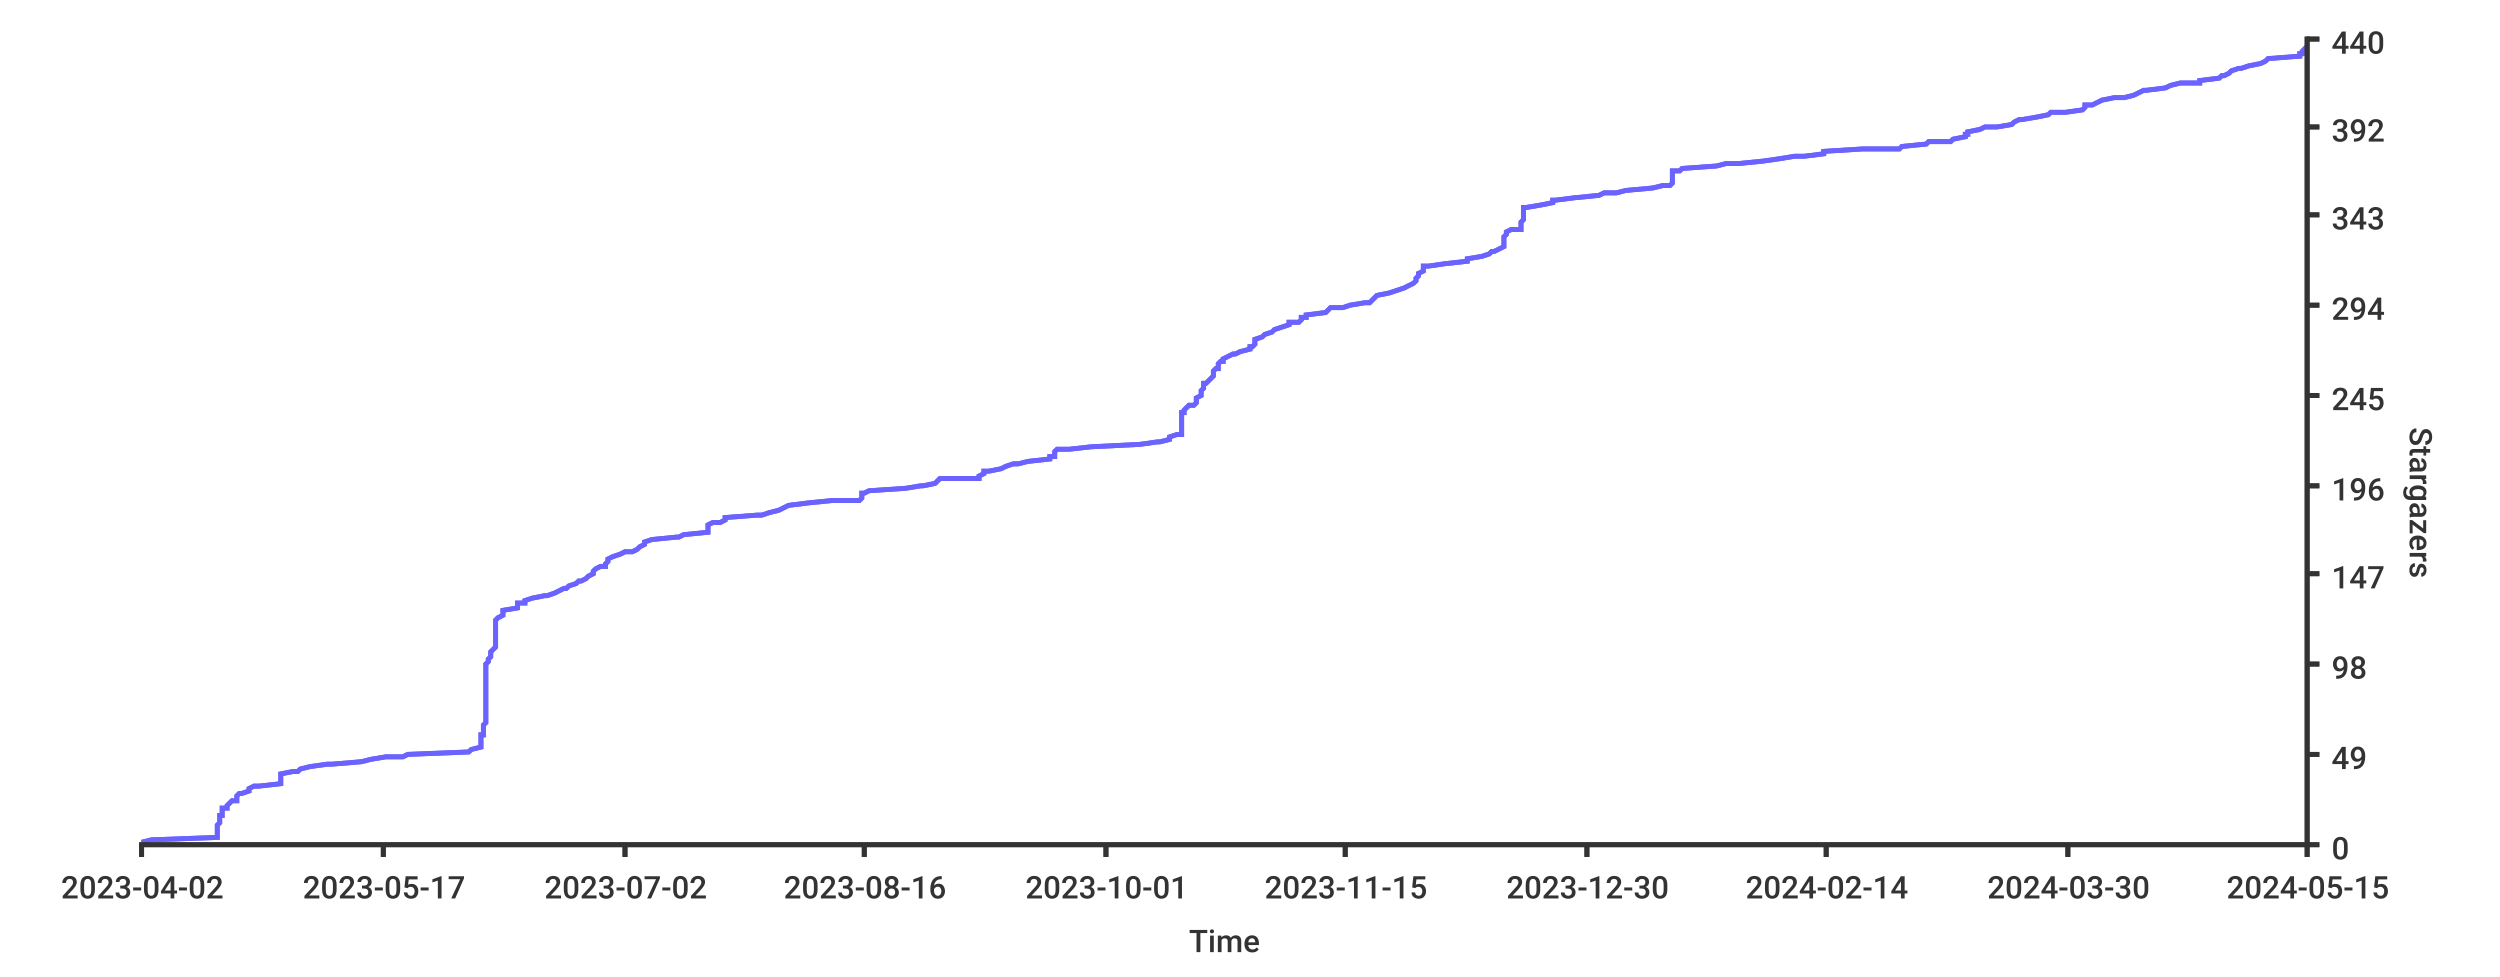
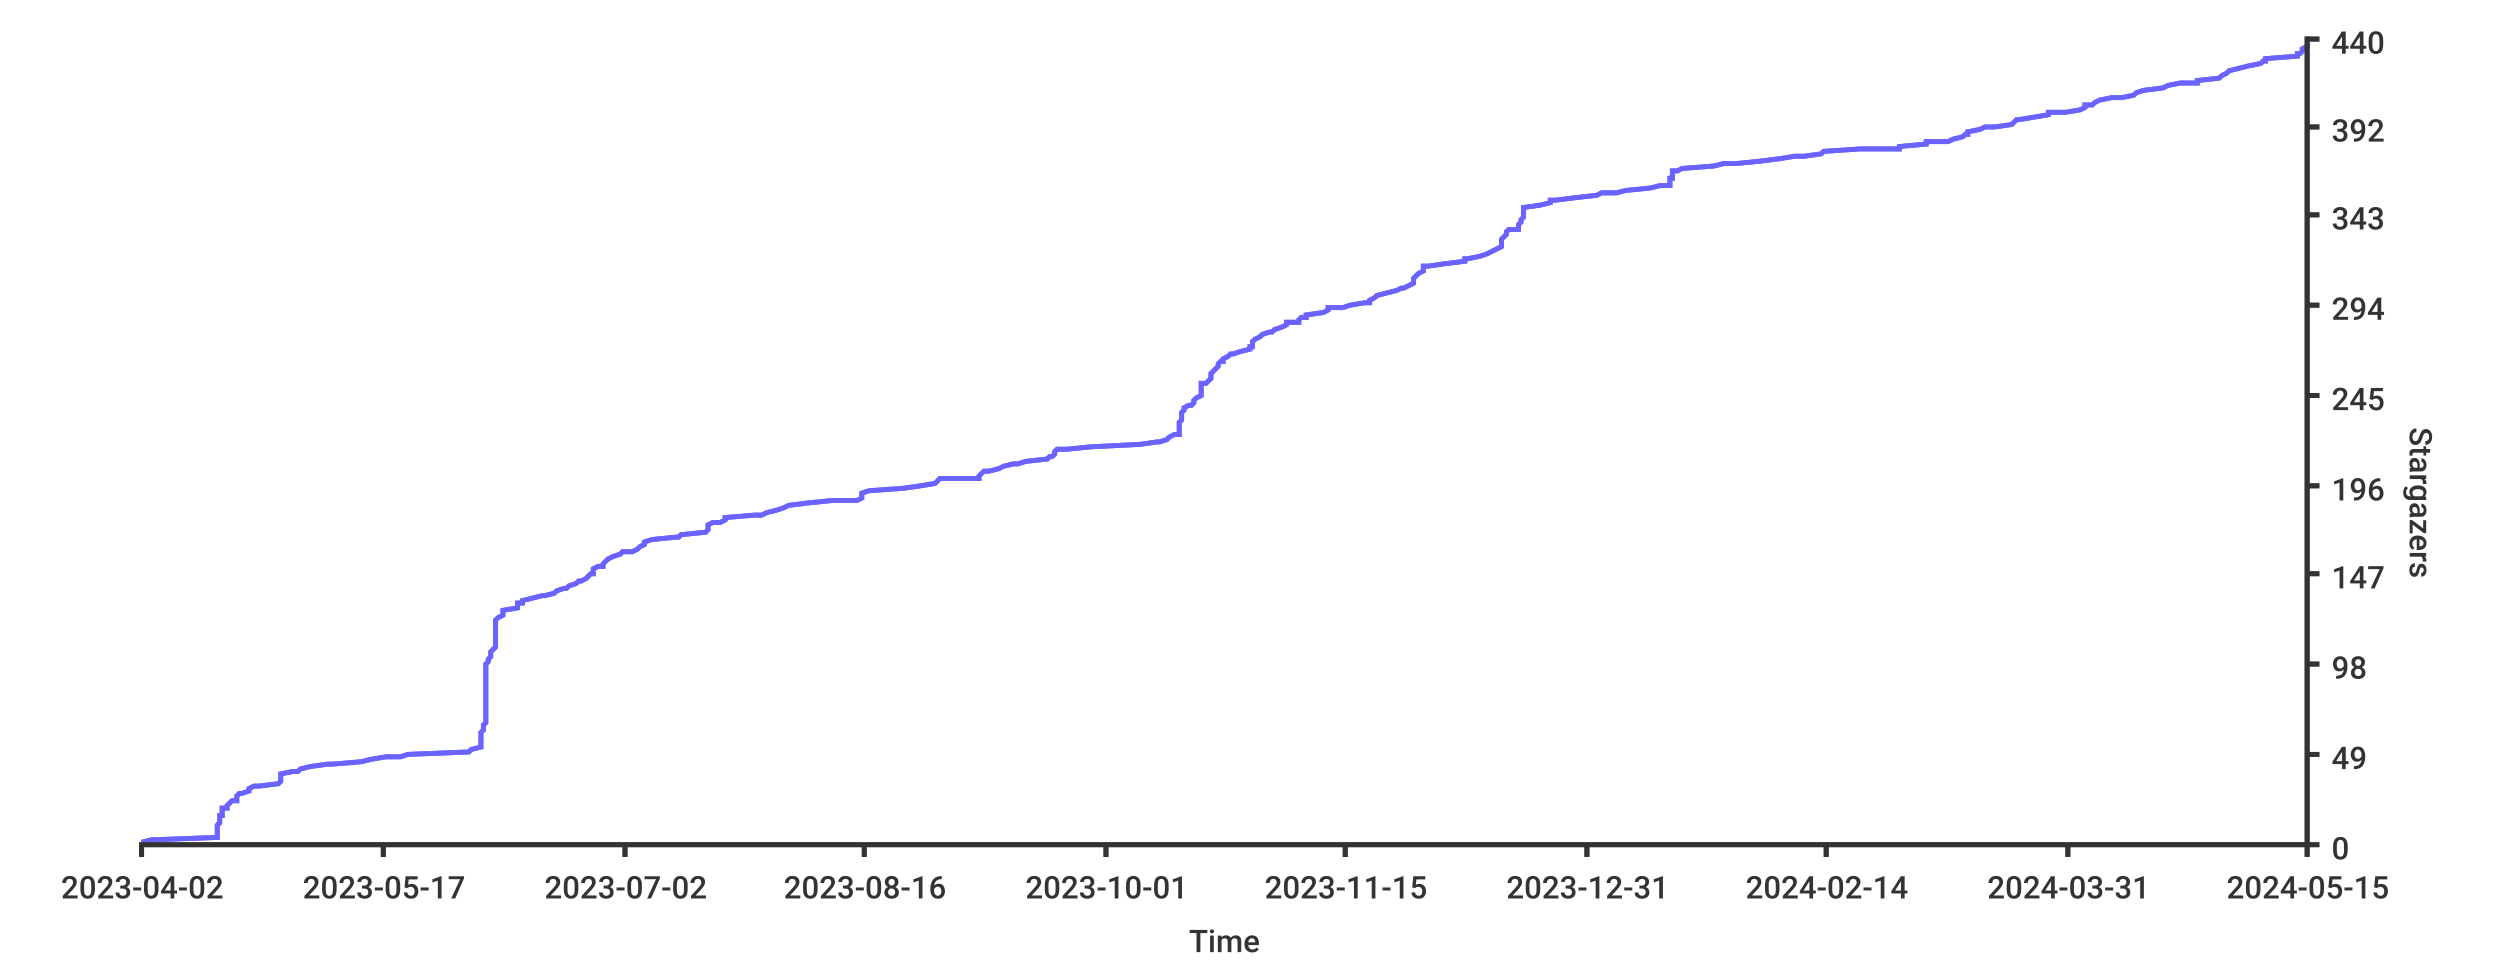
- <svg xmlns="http://www.w3.org/2000/svg" width="1024px" height="400px">
+ <svg xmlns="http://www.w3.org/2000/svg" height="400px" width="1024px">
  <style type="text/css">
path { fill: none; stroke: rgb(51,51,51); }
path.series { stroke: #6b63ff; }
rect.background { fill: rgb(255,255,255); stroke: none; }

text {
	stroke-width: 0;
	stroke: none;
	fill: rgba(51,51,51,1.0);
	font-size: 12.8px;
	font-family: 'Roboto Medium', sans-serif;
}
</style>
+   <rect y="0" width="1024px" height="400px" class="background" rx="8" x="0" />
  <rect x="0" y="0" width="1024px" height="400px" class="background" rx="8" />
-   <rect x="0" y="0" width="1024px" height="400px" class="background" rx="8" />
-   <path stroke-width="2" class="series" d="M 58 345 L 62 344 L 89 343 L 89 343 L 89 342 L 89 341 L 89 340 L 89 340 L 89 339 L 89 338 L 90 337 L 90 337 L 90 336 L 90 335 L 90 334 L 91 334 L 91 333 L 91 332 L 91 331 L 93 331 L 93 330 L 94 329 L 95 328 L 97 328 L 97 327 L 97 326 L 98 325 L 99 325 L 102 324 L 102 323 L 104 322 L 106 322 L 115 321 L 115 320 L 115 319 L 115 319 L 115 318 L 115 317 L 120 316 L 122 316 L 123 315 L 127 314 L 134 313 L 136 313 L 148 312 L 152 311 L 158 310 L 165 310 L 167 309 L 192 308 L 193 307 L 193 307 L 197 306 L 197 305 L 197 304 L 197 304 L 197 303 L 197 302 L 197 301 L 198 301 L 198 300 L 198 299 L 198 298 L 198 298 L 198 297 L 199 296 L 199 295 L 199 295 L 199 294 L 199 293 L 199 292 L 199 292 L 199 291 L 199 290 L 199 289 L 199 289 L 199 288 L 199 287 L 199 286 L 199 286 L 199 285 L 199 284 L 199 283 L 199 283 L 199 282 L 199 281 L 199 280 L 199 280 L 199 279 L 199 278 L 199 277 L 199 277 L 199 276 L 199 275 L 199 274 L 199 274 L 199 273 L 199 272 L 200 271 L 200 271 L 200 270 L 201 269 L 201 268 L 201 268 L 201 267 L 202 266 L 203 265 L 203 265 L 203 264 L 203 263 L 203 262 L 203 262 L 203 261 L 203 260 L 203 259 L 203 259 L 203 258 L 203 257 L 203 256 L 203 256 L 203 255 L 203 254 L 204 253 L 204 253 L 206 252 L 206 251 L 206 250 L 206 250 L 212 249 L 212 248 L 212 247 L 215 247 L 215 246 L 218 245 L 223 244 L 224 244 L 227 243 L 229 242 L 231 241 L 232 241 L 233 240 L 236 239 L 237 238 L 238 238 L 240 237 L 241 236 L 243 235 L 243 235 L 243 234 L 244 233 L 246 232 L 248 232 L 248 231 L 249 230 L 249 229 L 249 229 L 251 228 L 254 227 L 256 226 L 259 226 L 261 225 L 262 224 L 264 223 L 264 223 L 264 222 L 267 221 L 277 220 L 278 220 L 280 219 L 290 218 L 290 217 L 290 217 L 290 216 L 290 215 L 292 214 L 295 214 L 297 213 L 297 212 L 310 211 L 312 211 L 315 210 L 319 209 L 321 208 L 321 208 L 323 207 L 331 206 L 341 205 L 352 205 L 353 204 L 353 203 L 353 202 L 354 202 L 356 201 L 371 200 L 377 199 L 378 199 L 383 198 L 384 197 L 385 196 L 401 196 L 401 195 L 403 194 L 403 193 L 405 193 L 410 192 L 412 191 L 415 190 L 417 190 L 421 189 L 430 188 L 430 187 L 432 187 L 432 186 L 432 185 L 433 184 L 438 184 L 447 183 L 467 182 L 474 181 L 475 181 L 479 180 L 479 179 L 482 178 L 484 178 L 484 177 L 484 176 L 484 175 L 484 175 L 484 174 L 484 173 L 484 172 L 484 172 L 484 171 L 484 170 L 484 169 L 485 169 L 485 168 L 486 167 L 487 166 L 489 166 L 490 165 L 490 164 L 490 163 L 490 163 L 492 162 L 492 161 L 492 160 L 492 160 L 493 159 L 493 158 L 493 157 L 494 157 L 495 156 L 496 155 L 497 154 L 497 154 L 497 153 L 497 152 L 498 151 L 499 151 L 499 150 L 499 149 L 500 148 L 501 148 L 501 147 L 503 146 L 505 145 L 506 145 L 508 144 L 512 143 L 512 142 L 513 142 L 514 141 L 514 140 L 514 139 L 514 139 L 517 138 L 518 137 L 521 136 L 521 136 L 522 135 L 525 134 L 528 133 L 528 132 L 532 132 L 533 131 L 533 130 L 535 130 L 535 129 L 543 128 L 544 127 L 545 126 L 550 126 L 553 125 L 559 124 L 561 124 L 562 123 L 563 122 L 564 121 L 564 121 L 569 120 L 572 119 L 575 118 L 575 118 L 577 117 L 579 116 L 580 115 L 580 115 L 580 114 L 581 113 L 581 112 L 581 112 L 583 111 L 583 110 L 583 109 L 585 109 L 592 108 L 601 107 L 601 106 L 601 106 L 607 105 L 610 104 L 611 103 L 612 103 L 614 102 L 616 101 L 616 100 L 616 100 L 616 99 L 616 98 L 616 97 L 616 97 L 617 96 L 617 95 L 619 94 L 623 94 L 623 93 L 623 92 L 623 91 L 623 91 L 624 90 L 624 89 L 624 88 L 624 88 L 624 87 L 624 86 L 624 85 L 625 85 L 631 84 L 636 83 L 636 82 L 637 82 L 645 81 L 655 80 L 657 79 L 662 79 L 666 78 L 677 77 L 681 76 L 684 76 L 685 75 L 685 74 L 685 73 L 685 73 L 685 72 L 685 71 L 685 70 L 688 70 L 689 69 L 703 68 L 707 67 L 712 67 L 722 66 L 729 65 L 735 64 L 739 64 L 747 63 L 747 62 L 763 61 L 778 61 L 779 60 L 789 59 L 790 58 L 799 58 L 800 57 L 805 56 L 805 55 L 806 55 L 806 54 L 811 53 L 813 52 L 818 52 L 824 51 L 825 50 L 827 49 L 828 49 L 834 48 L 839 47 L 840 46 L 846 46 L 853 45 L 854 44 L 854 43 L 857 43 L 859 42 L 861 41 L 866 40 L 870 40 L 874 39 L 876 38 L 878 37 L 879 37 L 887 36 L 889 35 L 893 34 L 901 34 L 901 33 L 909 32 L 910 31 L 911 31 L 913 30 L 914 29 L 917 28 L 918 28 L 921 27 L 926 26 L 928 25 L 928 25 L 929 24 L 942 23 L 942 22 L 943 22 L 943 21 L 944 20 L 945 19 L 945 19" />
-   <path stroke-width="2" class="series" d="M 58 345 L 62 344 L 89 343 L 89 343 L 89 342 L 89 341 L 89 340 L 89 340 L 89 339 L 89 338 L 90 337 L 90 337 L 90 336 L 90 335 L 90 334 L 91 334 L 91 333 L 91 332 L 91 331 L 93 331 L 93 330 L 94 329 L 95 328 L 97 328 L 97 327 L 97 326 L 98 325 L 99 325 L 102 324 L 102 323 L 104 322 L 106 322 L 115 321 L 115 320 L 115 319 L 115 319 L 115 318 L 115 317 L 120 316 L 122 316 L 123 315 L 127 314 L 134 313 L 136 313 L 148 312 L 152 311 L 158 310 L 165 310 L 167 309 L 192 308 L 193 307 L 193 307 L 197 306 L 197 305 L 197 304 L 197 304 L 197 303 L 197 302 L 197 301 L 198 301 L 198 300 L 198 299 L 198 298 L 198 298 L 198 297 L 199 296 L 199 295 L 199 295 L 199 294 L 199 293 L 199 292 L 199 292 L 199 291 L 199 290 L 199 289 L 199 289 L 199 288 L 199 287 L 199 286 L 199 286 L 199 285 L 199 284 L 199 283 L 199 283 L 199 282 L 199 281 L 199 280 L 199 280 L 199 279 L 199 278 L 199 277 L 199 277 L 199 276 L 199 275 L 199 274 L 199 274 L 199 273 L 199 272 L 200 271 L 200 271 L 200 270 L 201 269 L 201 268 L 201 268 L 201 267 L 202 266 L 203 265 L 203 265 L 203 264 L 203 263 L 203 262 L 203 262 L 203 261 L 203 260 L 203 259 L 203 259 L 203 258 L 203 257 L 203 256 L 203 256 L 203 255 L 203 254 L 204 253 L 204 253 L 206 252 L 206 251 L 206 250 L 206 250 L 212 249 L 212 248 L 212 247 L 215 247 L 215 246 L 218 245 L 223 244 L 224 244 L 227 243 L 229 242 L 231 241 L 232 241 L 233 240 L 236 239 L 237 238 L 238 238 L 240 237 L 241 236 L 243 235 L 243 235 L 243 234 L 244 233 L 246 232 L 248 232 L 248 231 L 249 230 L 249 229 L 249 229 L 251 228 L 254 227 L 256 226 L 259 226 L 261 225 L 262 224 L 264 223 L 264 223 L 264 222 L 267 221 L 277 220 L 278 220 L 280 219 L 290 218 L 290 217 L 290 217 L 290 216 L 290 215 L 292 214 L 295 214 L 297 213 L 297 212 L 310 211 L 312 211 L 315 210 L 319 209 L 321 208 L 321 208 L 323 207 L 331 206 L 341 205 L 352 205 L 353 204 L 353 203 L 353 202 L 354 202 L 356 201 L 371 200 L 377 199 L 378 199 L 383 198 L 384 197 L 385 196 L 401 196 L 401 195 L 403 194 L 403 193 L 405 193 L 410 192 L 412 191 L 415 190 L 417 190 L 421 189 L 430 188 L 430 187 L 432 187 L 432 186 L 432 185 L 433 184 L 438 184 L 447 183 L 467 182 L 474 181 L 475 181 L 479 180 L 479 179 L 482 178 L 484 178 L 484 177 L 484 176 L 484 175 L 484 175 L 484 174 L 484 173 L 484 172 L 484 172 L 484 171 L 484 170 L 484 169 L 485 169 L 485 168 L 486 167 L 487 166 L 489 166 L 490 165 L 490 164 L 490 163 L 490 163 L 492 162 L 492 161 L 492 160 L 492 160 L 493 159 L 493 158 L 493 157 L 494 157 L 495 156 L 496 155 L 497 154 L 497 154 L 497 153 L 497 152 L 498 151 L 499 151 L 499 150 L 499 149 L 500 148 L 501 148 L 501 147 L 503 146 L 505 145 L 506 145 L 508 144 L 512 143 L 512 142 L 513 142 L 514 141 L 514 140 L 514 139 L 514 139 L 517 138 L 518 137 L 521 136 L 521 136 L 522 135 L 525 134 L 528 133 L 528 132 L 532 132 L 533 131 L 533 130 L 535 130 L 535 129 L 543 128 L 544 127 L 545 126 L 550 126 L 553 125 L 559 124 L 561 124 L 562 123 L 563 122 L 564 121 L 564 121 L 569 120 L 572 119 L 575 118 L 575 118 L 577 117 L 579 116 L 580 115 L 580 115 L 580 114 L 581 113 L 581 112 L 581 112 L 583 111 L 583 110 L 583 109 L 585 109 L 592 108 L 601 107 L 601 106 L 601 106 L 607 105 L 610 104 L 611 103 L 612 103 L 614 102 L 616 101 L 616 100 L 616 100 L 616 99 L 616 98 L 616 97 L 616 97 L 617 96 L 617 95 L 619 94 L 623 94 L 623 93 L 623 92 L 623 91 L 623 91 L 624 90 L 624 89 L 624 88 L 624 88 L 624 87 L 624 86 L 624 85 L 625 85 L 631 84 L 636 83 L 636 82 L 637 82 L 645 81 L 655 80 L 657 79 L 662 79 L 666 78 L 677 77 L 681 76 L 684 76 L 685 75 L 685 74 L 685 73 L 685 73 L 685 72 L 685 71 L 685 70 L 688 70 L 689 69 L 703 68 L 707 67 L 712 67 L 722 66 L 729 65 L 735 64 L 739 64 L 747 63 L 747 62 L 763 61 L 778 61 L 779 60 L 789 59 L 790 58 L 799 58 L 800 57 L 805 56 L 805 55 L 806 55 L 806 54 L 811 53 L 813 52 L 818 52 L 824 51 L 825 50 L 827 49 L 828 49 L 834 48 L 839 47 L 840 46 L 846 46 L 853 45 L 854 44 L 854 43 L 857 43 L 859 42 L 861 41 L 866 40 L 870 40 L 874 39 L 876 38 L 878 37 L 879 37 L 887 36 L 889 35 L 893 34 L 901 34 L 901 33 L 909 32 L 910 31 L 911 31 L 913 30 L 914 29 L 917 28 L 918 28 L 921 27 L 926 26 L 928 25 L 928 25 L 929 24 L 942 23 L 942 22 L 943 22 L 943 21 L 944 20 L 945 19 L 945 19" />
-   <path d="M 945 346 L 945 15" stroke-width="2" />
+   <path stroke-width="2" class="series" d="M 58 345 L 62 344 L 89 343 L 89 343 L 89 342 L 89 341 L 89 340 L 89 340 L 89 339 L 89 338 L 90 337 L 90 337 L 90 336 L 90 335 L 90 334 L 91 334 L 91 333 L 91 332 L 91 331 L 93 331 L 93 330 L 94 329 L 95 328 L 97 328 L 97 327 L 97 326 L 98 325 L 99 325 L 102 324 L 102 323 L 104 322 L 106 322 L 114 321 L 115 320 L 115 319 L 115 319 L 115 318 L 115 317 L 120 316 L 122 316 L 123 315 L 127 314 L 134 313 L 136 313 L 148 312 L 152 311 L 158 310 L 164 310 L 167 309 L 192 308 L 193 307 L 193 307 L 197 306 L 197 305 L 197 304 L 197 304 L 197 303 L 197 302 L 197 301 L 197 301 L 197 300 L 198 299 L 198 298 L 198 298 L 198 297 L 199 296 L 199 295 L 199 295 L 199 294 L 199 293 L 199 292 L 199 292 L 199 291 L 199 290 L 199 289 L 199 289 L 199 288 L 199 287 L 199 286 L 199 286 L 199 285 L 199 284 L 199 283 L 199 283 L 199 282 L 199 281 L 199 280 L 199 280 L 199 279 L 199 278 L 199 277 L 199 277 L 199 276 L 199 275 L 199 274 L 199 274 L 199 273 L 199 272 L 200 271 L 200 271 L 200 270 L 201 269 L 201 268 L 201 268 L 201 267 L 202 266 L 203 265 L 203 265 L 203 264 L 203 263 L 203 262 L 203 262 L 203 261 L 203 260 L 203 259 L 203 259 L 203 258 L 203 257 L 203 256 L 203 256 L 203 255 L 203 254 L 204 253 L 204 253 L 206 252 L 206 251 L 206 250 L 206 250 L 212 249 L 212 248 L 212 247 L 214 247 L 214 246 L 218 245 L 222 244 L 223 244 L 227 243 L 228 242 L 231 241 L 232 241 L 233 240 L 236 239 L 237 238 L 238 238 L 240 237 L 241 236 L 242 235 L 243 235 L 243 234 L 243 233 L 245 232 L 247 232 L 247 231 L 248 230 L 249 229 L 249 229 L 251 228 L 254 227 L 255 226 L 259 226 L 261 225 L 262 224 L 264 223 L 264 223 L 264 222 L 267 221 L 277 220 L 278 220 L 279 219 L 289 218 L 290 217 L 290 217 L 290 216 L 290 215 L 292 214 L 295 214 L 297 213 L 297 212 L 309 211 L 312 211 L 314 210 L 318 209 L 321 208 L 321 208 L 323 207 L 331 206 L 341 205 L 351 205 L 353 204 L 353 203 L 353 202 L 353 202 L 356 201 L 370 200 L 377 199 L 377 199 L 383 198 L 384 197 L 385 196 L 401 196 L 401 195 L 402 194 L 403 193 L 405 193 L 409 192 L 411 191 L 415 190 L 417 190 L 420 189 L 429 188 L 430 187 L 431 187 L 432 186 L 432 185 L 433 184 L 437 184 L 447 183 L 467 182 L 474 181 L 475 181 L 478 180 L 479 179 L 481 178 L 483 178 L 483 177 L 483 176 L 483 175 L 483 175 L 483 174 L 483 173 L 484 172 L 484 172 L 484 171 L 484 170 L 484 169 L 484 169 L 485 168 L 485 167 L 487 166 L 488 166 L 489 165 L 489 164 L 490 163 L 490 163 L 492 162 L 492 161 L 492 160 L 492 160 L 492 159 L 492 158 L 492 157 L 494 157 L 495 156 L 496 155 L 496 154 L 496 154 L 496 153 L 497 152 L 498 151 L 498 151 L 499 150 L 499 149 L 500 148 L 501 148 L 501 147 L 503 146 L 504 145 L 505 145 L 508 144 L 512 143 L 512 142 L 513 142 L 513 141 L 513 140 L 514 139 L 514 139 L 516 138 L 517 137 L 520 136 L 521 136 L 522 135 L 525 134 L 527 133 L 527 132 L 532 132 L 532 131 L 533 130 L 535 130 L 535 129 L 542 128 L 544 127 L 544 126 L 550 126 L 553 125 L 559 124 L 561 124 L 561 123 L 563 122 L 564 121 L 564 121 L 568 120 L 572 119 L 574 118 L 575 118 L 577 117 L 579 116 L 579 115 L 579 115 L 579 114 L 580 113 L 581 112 L 581 112 L 583 111 L 583 110 L 583 109 L 585 109 L 592 108 L 600 107 L 600 106 L 601 106 L 606 105 L 609 104 L 611 103 L 611 103 L 613 102 L 615 101 L 615 100 L 615 100 L 615 99 L 615 98 L 616 97 L 616 97 L 617 96 L 617 95 L 618 94 L 622 94 L 622 93 L 622 92 L 623 91 L 623 91 L 623 90 L 624 89 L 624 88 L 624 88 L 624 87 L 624 86 L 624 85 L 624 85 L 631 84 L 635 83 L 635 82 L 637 82 L 645 81 L 654 80 L 656 79 L 662 79 L 666 78 L 676 77 L 680 76 L 684 76 L 684 75 L 684 74 L 684 73 L 685 73 L 685 72 L 685 71 L 685 70 L 687 70 L 689 69 L 702 68 L 706 67 L 711 67 L 721 66 L 729 65 L 735 64 L 739 64 L 746 63 L 747 62 L 762 61 L 778 61 L 778 60 L 789 59 L 789 58 L 798 58 L 800 57 L 804 56 L 805 55 L 806 55 L 806 54 L 811 53 L 813 52 L 817 52 L 824 51 L 825 50 L 826 49 L 827 49 L 833 48 L 839 47 L 839 46 L 846 46 L 852 45 L 854 44 L 854 43 L 857 43 L 858 42 L 860 41 L 865 40 L 869 40 L 874 39 L 875 38 L 878 37 L 878 37 L 886 36 L 888 35 L 893 34 L 900 34 L 900 33 L 909 32 L 910 31 L 910 31 L 912 30 L 913 29 L 917 28 L 917 28 L 921 27 L 926 26 L 927 25 L 928 25 L 928 24 L 941 23 L 941 22 L 942 22 L 943 21 L 943 20 L 945 19 L 945 19 L 945 18" />
+   <path stroke-width="2" class="series" d="M 58 345 L 62 344 L 89 343 L 89 343 L 89 342 L 89 341 L 89 340 L 89 340 L 89 339 L 89 338 L 90 337 L 90 337 L 90 336 L 90 335 L 90 334 L 91 334 L 91 333 L 91 332 L 91 331 L 93 331 L 93 330 L 94 329 L 95 328 L 97 328 L 97 327 L 97 326 L 98 325 L 99 325 L 102 324 L 102 323 L 104 322 L 106 322 L 114 321 L 115 320 L 115 319 L 115 319 L 115 318 L 115 317 L 120 316 L 122 316 L 123 315 L 127 314 L 134 313 L 136 313 L 148 312 L 152 311 L 158 310 L 164 310 L 167 309 L 192 308 L 193 307 L 193 307 L 197 306 L 197 305 L 197 304 L 197 304 L 197 303 L 197 302 L 197 301 L 197 301 L 197 300 L 198 299 L 198 298 L 198 298 L 198 297 L 199 296 L 199 295 L 199 295 L 199 294 L 199 293 L 199 292 L 199 292 L 199 291 L 199 290 L 199 289 L 199 289 L 199 288 L 199 287 L 199 286 L 199 286 L 199 285 L 199 284 L 199 283 L 199 283 L 199 282 L 199 281 L 199 280 L 199 280 L 199 279 L 199 278 L 199 277 L 199 277 L 199 276 L 199 275 L 199 274 L 199 274 L 199 273 L 199 272 L 200 271 L 200 271 L 200 270 L 201 269 L 201 268 L 201 268 L 201 267 L 202 266 L 203 265 L 203 265 L 203 264 L 203 263 L 203 262 L 203 262 L 203 261 L 203 260 L 203 259 L 203 259 L 203 258 L 203 257 L 203 256 L 203 256 L 203 255 L 203 254 L 204 253 L 204 253 L 206 252 L 206 251 L 206 250 L 206 250 L 212 249 L 212 248 L 212 247 L 214 247 L 214 246 L 218 245 L 222 244 L 223 244 L 227 243 L 228 242 L 231 241 L 232 241 L 233 240 L 236 239 L 237 238 L 238 238 L 240 237 L 241 236 L 242 235 L 243 235 L 243 234 L 243 233 L 245 232 L 247 232 L 247 231 L 248 230 L 249 229 L 249 229 L 251 228 L 254 227 L 255 226 L 259 226 L 261 225 L 262 224 L 264 223 L 264 223 L 264 222 L 267 221 L 277 220 L 278 220 L 279 219 L 289 218 L 290 217 L 290 217 L 290 216 L 290 215 L 292 214 L 295 214 L 297 213 L 297 212 L 309 211 L 312 211 L 314 210 L 318 209 L 321 208 L 321 208 L 323 207 L 331 206 L 341 205 L 351 205 L 353 204 L 353 203 L 353 202 L 353 202 L 356 201 L 370 200 L 377 199 L 377 199 L 383 198 L 384 197 L 385 196 L 401 196 L 401 195 L 402 194 L 403 193 L 405 193 L 409 192 L 411 191 L 415 190 L 417 190 L 420 189 L 429 188 L 430 187 L 431 187 L 432 186 L 432 185 L 433 184 L 437 184 L 447 183 L 467 182 L 474 181 L 475 181 L 478 180 L 479 179 L 481 178 L 483 178 L 483 177 L 483 176 L 483 175 L 483 175 L 483 174 L 483 173 L 484 172 L 484 172 L 484 171 L 484 170 L 484 169 L 484 169 L 485 168 L 485 167 L 487 166 L 488 166 L 489 165 L 489 164 L 490 163 L 490 163 L 492 162 L 492 161 L 492 160 L 492 160 L 492 159 L 492 158 L 492 157 L 494 157 L 495 156 L 496 155 L 496 154 L 496 154 L 496 153 L 497 152 L 498 151 L 498 151 L 499 150 L 499 149 L 500 148 L 501 148 L 501 147 L 503 146 L 504 145 L 505 145 L 508 144 L 512 143 L 512 142 L 513 142 L 513 141 L 513 140 L 514 139 L 514 139 L 516 138 L 517 137 L 520 136 L 521 136 L 522 135 L 525 134 L 527 133 L 527 132 L 532 132 L 532 131 L 533 130 L 535 130 L 535 129 L 542 128 L 544 127 L 544 126 L 550 126 L 553 125 L 559 124 L 561 124 L 561 123 L 563 122 L 564 121 L 564 121 L 568 120 L 572 119 L 574 118 L 575 118 L 577 117 L 579 116 L 579 115 L 579 115 L 579 114 L 580 113 L 581 112 L 581 112 L 583 111 L 583 110 L 583 109 L 585 109 L 592 108 L 600 107 L 600 106 L 601 106 L 606 105 L 609 104 L 611 103 L 611 103 L 613 102 L 615 101 L 615 100 L 615 100 L 615 99 L 615 98 L 616 97 L 616 97 L 617 96 L 617 95 L 618 94 L 622 94 L 622 93 L 622 92 L 623 91 L 623 91 L 623 90 L 624 89 L 624 88 L 624 88 L 624 87 L 624 86 L 624 85 L 624 85 L 631 84 L 635 83 L 635 82 L 637 82 L 645 81 L 654 80 L 656 79 L 662 79 L 666 78 L 676 77 L 680 76 L 684 76 L 684 75 L 684 74 L 684 73 L 685 73 L 685 72 L 685 71 L 685 70 L 687 70 L 689 69 L 702 68 L 706 67 L 711 67 L 721 66 L 729 65 L 735 64 L 739 64 L 746 63 L 747 62 L 762 61 L 778 61 L 778 60 L 789 59 L 789 58 L 798 58 L 800 57 L 804 56 L 805 55 L 806 55 L 806 54 L 811 53 L 813 52 L 817 52 L 824 51 L 825 50 L 826 49 L 827 49 L 833 48 L 839 47 L 839 46 L 846 46 L 852 45 L 854 44 L 854 43 L 857 43 L 858 42 L 860 41 L 865 40 L 869 40 L 874 39 L 875 38 L 878 37 L 878 37 L 886 36 L 888 35 L 893 34 L 900 34 L 900 33 L 909 32 L 910 31 L 910 31 L 912 30 L 913 29 L 917 28 L 917 28 L 921 27 L 926 26 L 927 25 L 928 25 L 928 24 L 941 23 L 941 22 L 942 22 L 943 21 L 943 20 L 945 19 L 945 19 L 945 18" />
+   <path stroke-width="2" d="M 945 346 L 945 15" />
  <path stroke-width="2" d="M 945 346 L 945 15" />
  <path stroke-width="2" d="M 945 346 L 950 346" />
-   <path stroke-width="2" d="M 945 346 L 950 346" />
+   <path d="M 945 346 L 950 346" stroke-width="2" />
  <text x="955" y="352">0</text>
-   <path d="M 945 309 L 950 309" stroke-width="2" />
-   <path d="M 945 309 L 950 309" stroke-width="2" />
+   <path stroke-width="2" d="M 945 309 L 950 309" />
+   <path stroke-width="2" d="M 945 309 L 950 309" />
  <text x="955" y="315">49</text>
  <path stroke-width="2" d="M 945 272 L 950 272" />
-   <path stroke-width="2" d="M 945 272 L 950 272" />
+   <path d="M 945 272 L 950 272" stroke-width="2" />
  <text x="955" y="278">98</text>
  <path stroke-width="2" d="M 945 235 L 950 235" />
  <path stroke-width="2" d="M 945 235 L 950 235" />
  <text x="955" y="241">147</text>
  <path stroke-width="2" d="M 945 199 L 950 199" />
-   <path d="M 945 199 L 950 199" stroke-width="2" />
+   <path stroke-width="2" d="M 945 199 L 950 199" />
  <text x="955" y="205">196</text>
  <path stroke-width="2" d="M 945 162 L 950 162" />
  <path stroke-width="2" d="M 945 162 L 950 162" />
  <text x="955" y="168">245</text>
  <path stroke-width="2" d="M 945 125 L 950 125" />
  <path stroke-width="2" d="M 945 125 L 950 125" />
-   <text x="955" y="131">294</text>
+   <text y="131" x="955">294</text>
  <path stroke-width="2" d="M 945 88 L 950 88" />
  <path stroke-width="2" d="M 945 88 L 950 88" />
  <text x="955" y="94">343</text>
  <path stroke-width="2" d="M 945 52 L 950 52" />
  <path stroke-width="2" d="M 945 52 L 950 52" />
  <text x="955" y="58">392</text>
  <path stroke-width="2" d="M 945 16 L 950 16" />
  <path stroke-width="2" d="M 945 16 L 950 16" />
-   <text x="955" y="22">440</text>
+   <text y="22" x="955">440</text>
  <text x="987" y="175" transform="rotate(90.00,987,175)">Stargazers</text>
-   <path d="M 57 346 L 945 346" stroke-width="2" />
+   <path stroke-width="2" d="M 57 346 L 945 346" />
  <path stroke-width="2" d="M 57 346 L 945 346" />
  <path stroke-width="2" d="M 58 346 L 58 351" />
  <path stroke-width="2" d="M 58 346 L 58 351" />
-   <text y="368" x="25">2023-04-02</text>
+   <text x="25" y="368">2023-04-02</text>
  <path stroke-width="2" d="M 157 346 L 157 351" />
-   <path stroke-width="2" d="M 157 346 L 157 351" />
+   <path d="M 157 346 L 157 351" stroke-width="2" />
  <text x="124" y="368">2023-05-17</text>
  <path stroke-width="2" d="M 256 346 L 256 351" />
  <path stroke-width="2" d="M 256 346 L 256 351" />
-   <text x="223" y="368">2023-07-02</text>
-   <path d="M 354 346 L 354 351" stroke-width="2" />
+   <text y="368" x="223">2023-07-02</text>
+   <path stroke-width="2" d="M 354 346 L 354 351" />
  <path stroke-width="2" d="M 354 346 L 354 351" />
  <text x="321" y="368">2023-08-16</text>
-   <path d="M 453 346 L 453 351" stroke-width="2" />
  <path stroke-width="2" d="M 453 346 L 453 351" />
-   <text x="420" y="368">2023-10-01</text>
+   <path stroke-width="2" d="M 453 346 L 453 351" />
+   <text y="368" x="420">2023-10-01</text>
  <path stroke-width="2" d="M 551 346 L 551 351" />
  <path stroke-width="2" d="M 551 346 L 551 351" />
  <text x="518" y="368">2023-11-15</text>
  <path stroke-width="2" d="M 650 346 L 650 351" />
  <path stroke-width="2" d="M 650 346 L 650 351" />
-   <text x="617" y="368">2023-12-30</text>
+   <text x="617" y="368">2023-12-31</text>
  <path stroke-width="2" d="M 748 346 L 748 351" />
  <path stroke-width="2" d="M 748 346 L 748 351" />
  <text x="715" y="368">2024-02-14</text>
  <path stroke-width="2" d="M 847 346 L 847 351" />
-   <path stroke-width="2" d="M 847 346 L 847 351" />
-   <text x="814" y="368">2024-03-30</text>
+   <path d="M 847 346 L 847 351" stroke-width="2" />
+   <text x="814" y="368">2024-03-31</text>
  <path stroke-width="2" d="M 945 346 L 945 351" />
  <path stroke-width="2" d="M 945 346 L 945 351" />
  <text x="912" y="368">2024-05-15</text>
  <text x="487" y="390">Time</text>
</svg>
